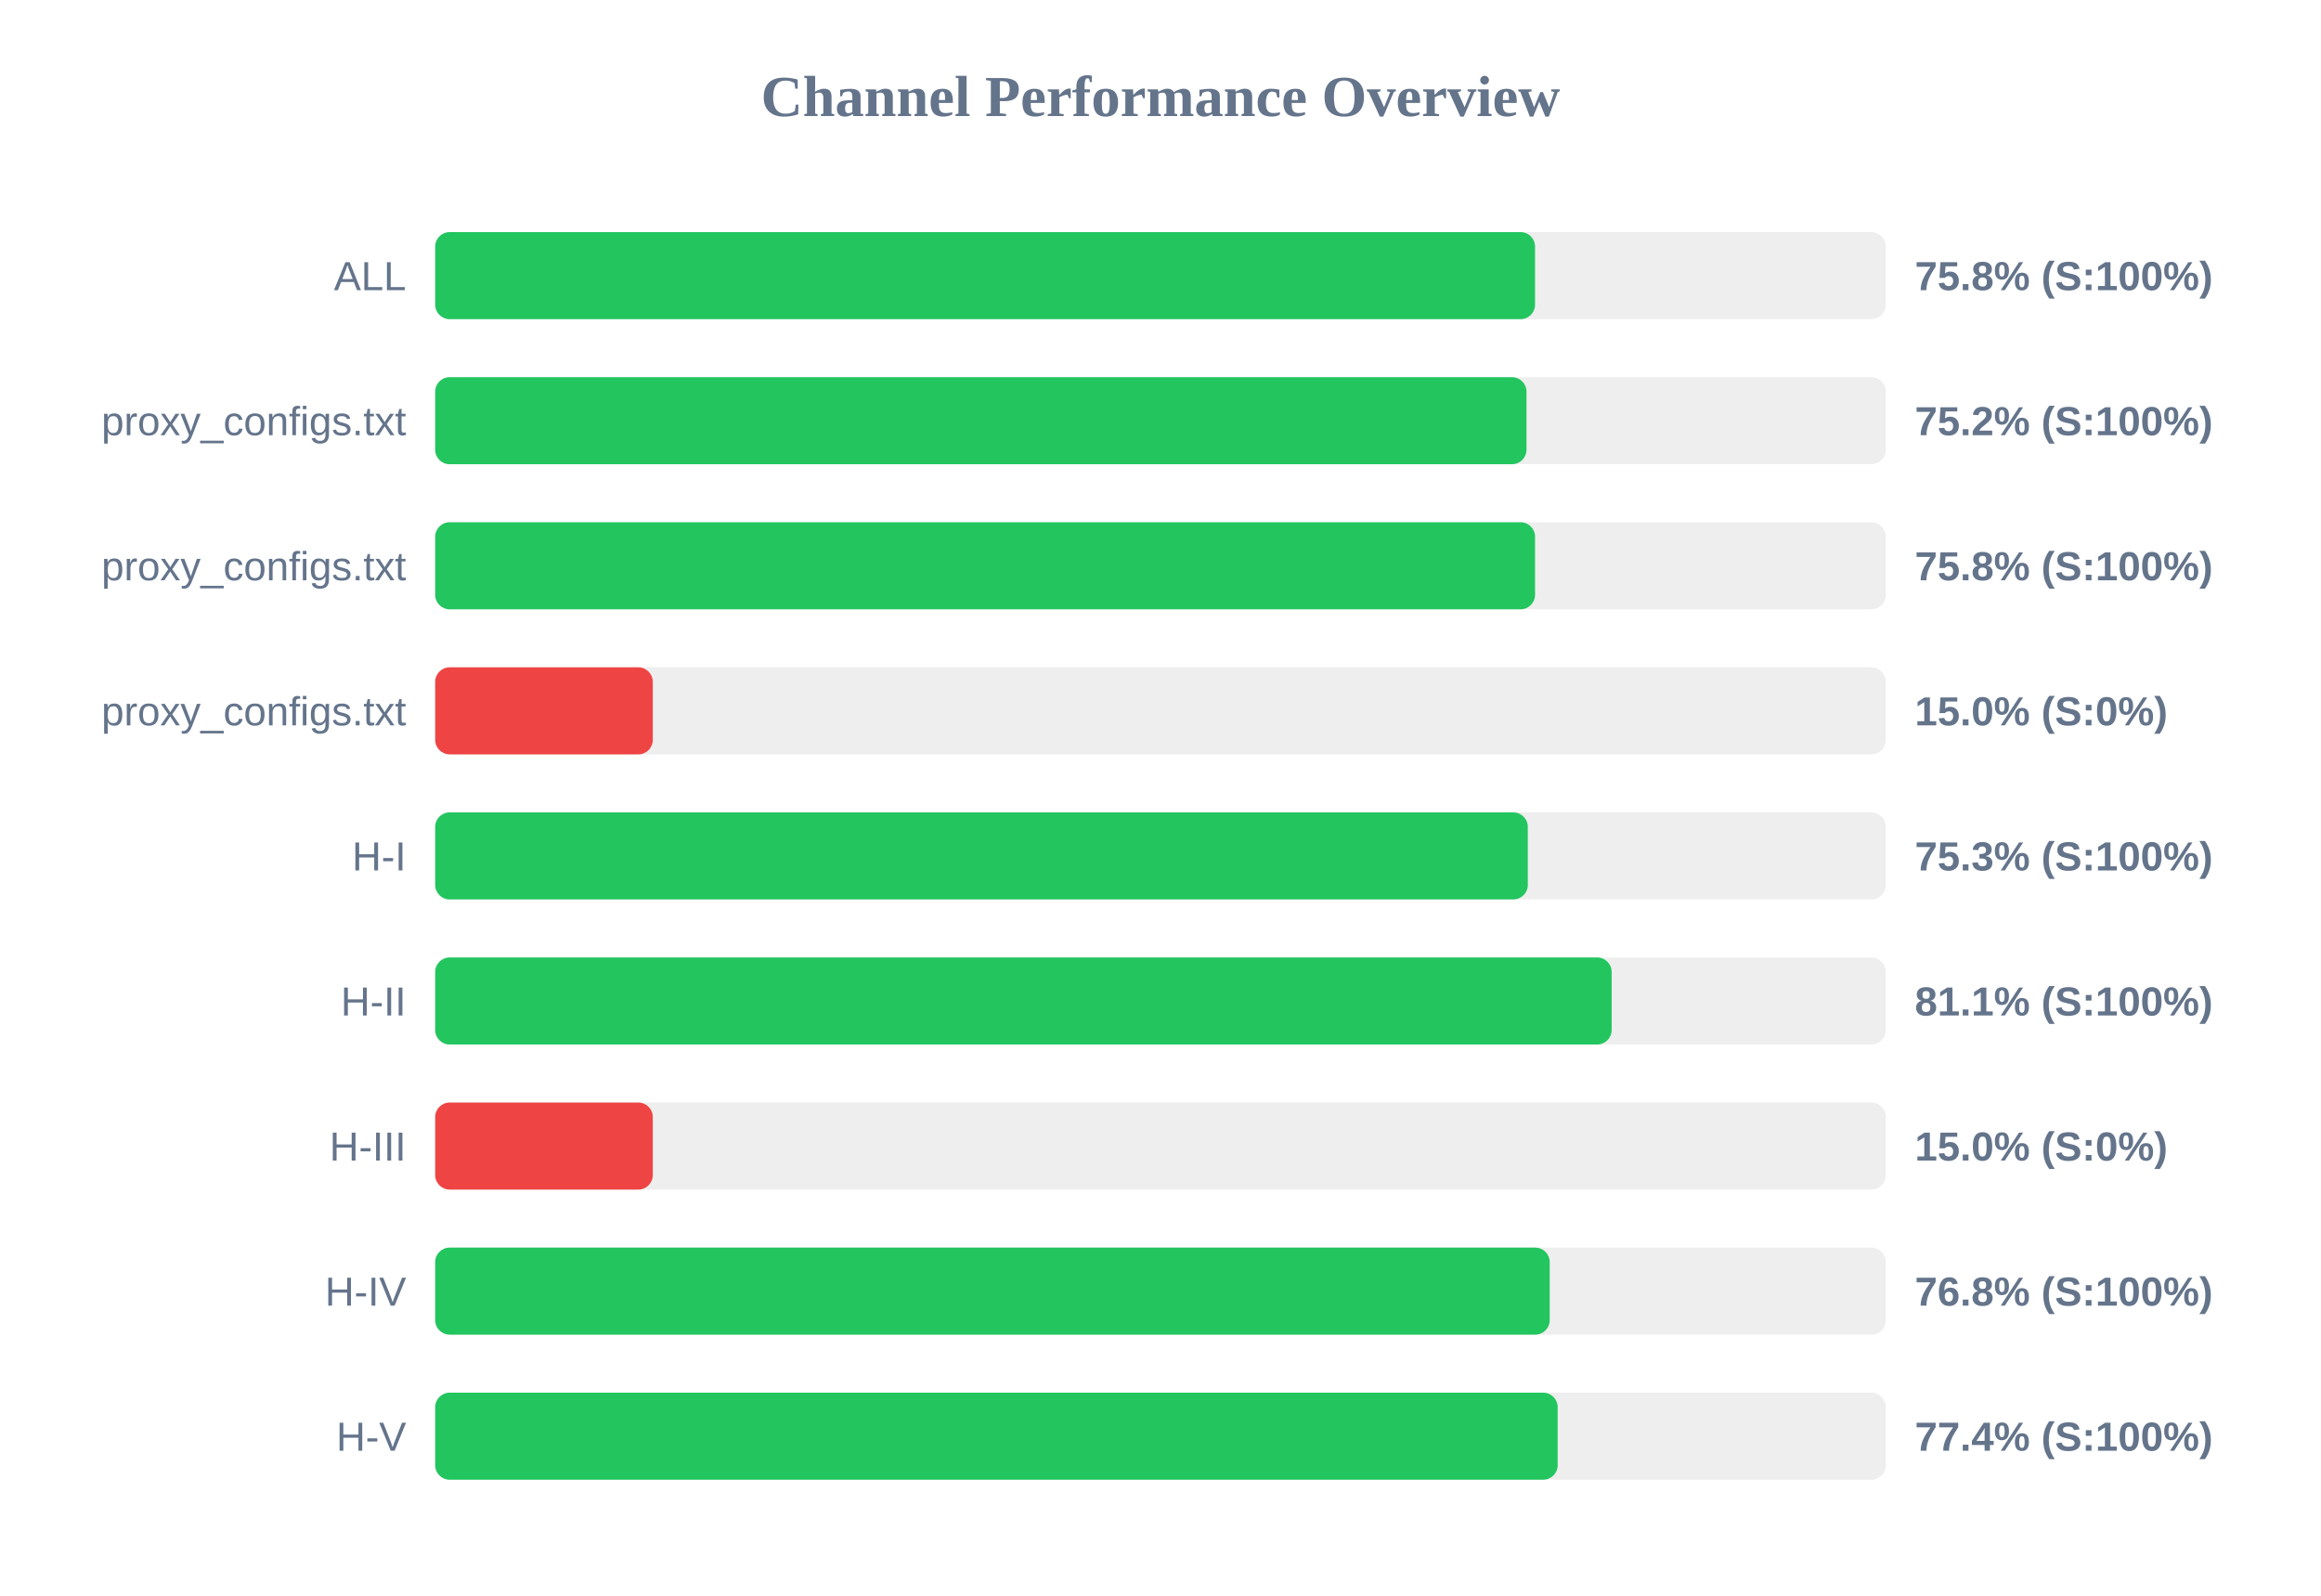
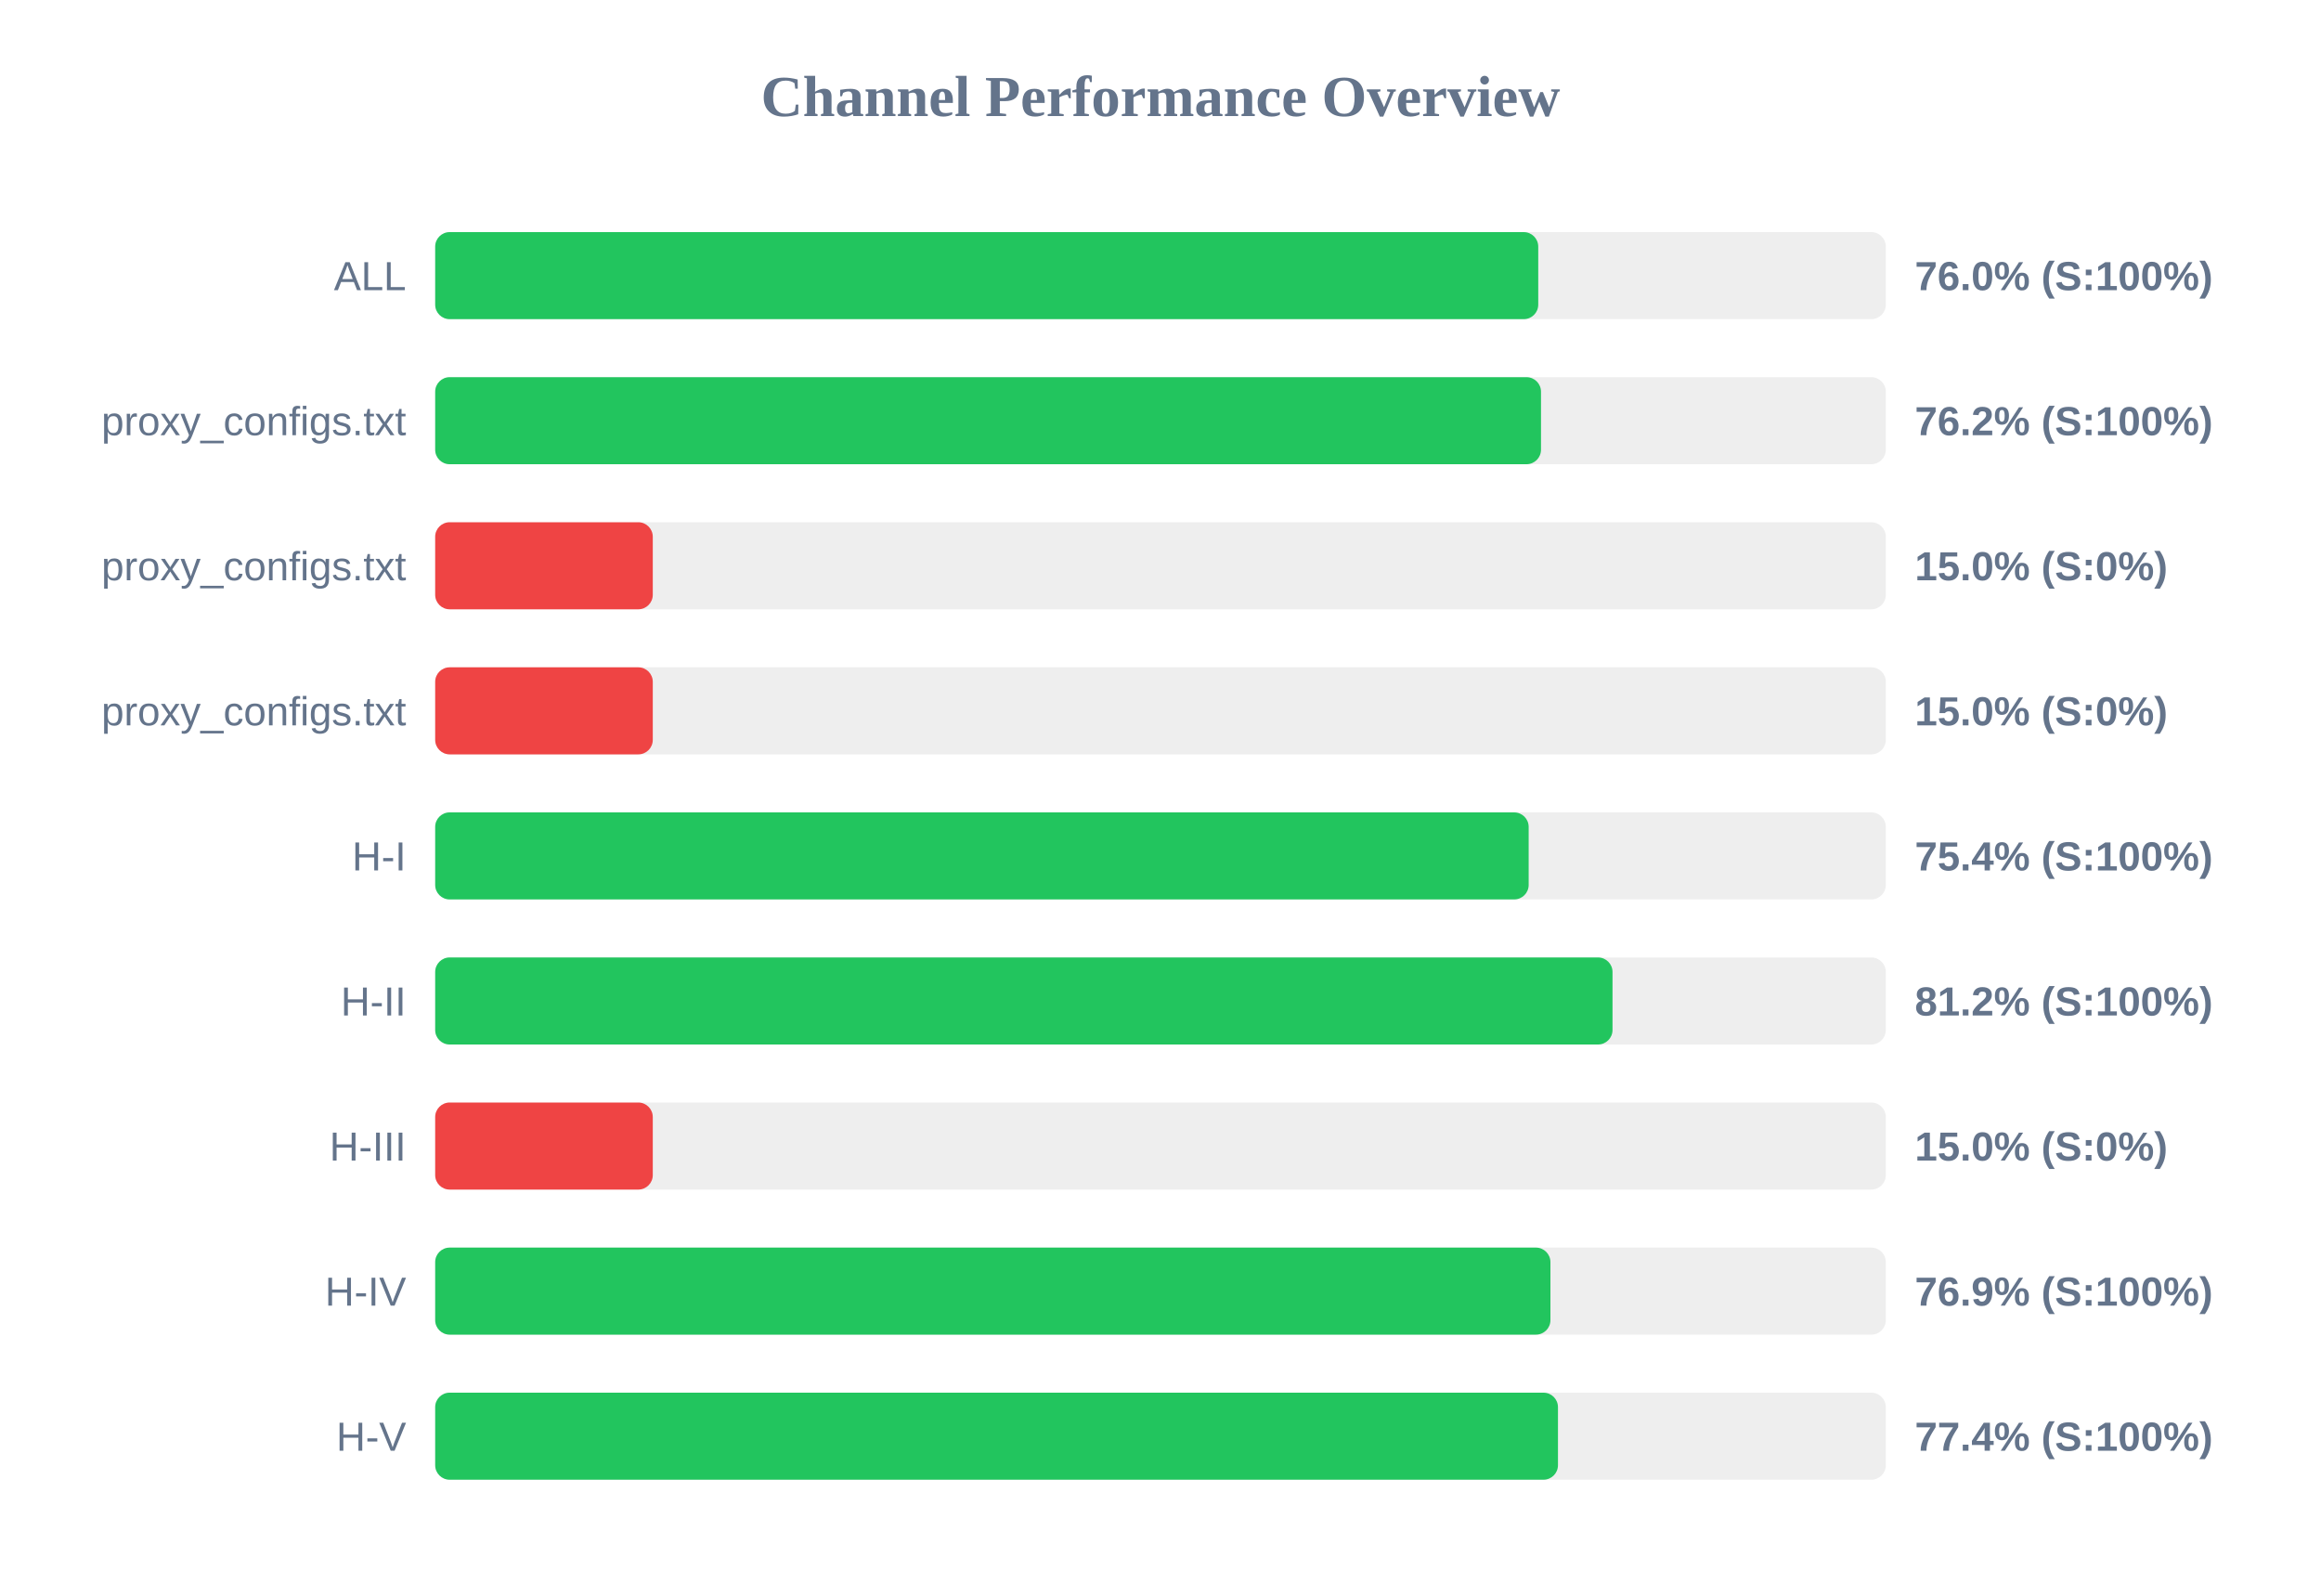
<svg xmlns="http://www.w3.org/2000/svg" width="800" height="550" version="1.1">
  <style>
        .row { font: 14px Arial; fill: #64748b; }
        .score { font: bold 14px Arial; fill: #64748b; }
    </style>
  <text x="400" y="40" text-anchor="middle" font-size="20px" font-weight="bold" fill="#64748b">Channel Performance Overview</text>
  <rect x="150" y="80" width="500" height="30" fill="#eee" rx="5" />
-   <rect x="150" y="80" width="379.1" height="30" fill="#22c55e" rx="5" />
+   <rect x="150" y="80" width="380.2" height="30" fill="#22c55e" rx="5" />
  <text x="140" y="100" text-anchor="end" class="row">ALL</text>
-   <text x="660" y="100" text-anchor="start" class="score">75.8% (S:100%)</text>
+   <text x="660" y="100" text-anchor="start" class="score">76.0% (S:100%)</text>
  <rect x="150" y="130" width="500" height="30" fill="#eee" rx="5" />
-   <rect x="150" y="130" width="376.15" height="30" fill="#22c55e" rx="5" />
+   <rect x="150" y="130" width="381.15" height="30" fill="#22c55e" rx="5" />
  <text x="140" y="150" text-anchor="end" class="row">proxy_configs.txt</text>
-   <text x="660" y="150" text-anchor="start" class="score">75.2% (S:100%)</text>
+   <text x="660" y="150" text-anchor="start" class="score">76.2% (S:100%)</text>
  <rect x="150" y="180" width="500" height="30" fill="#eee" rx="5" />
-   <rect x="150" y="180" width="379.1" height="30" fill="#22c55e" rx="5" />
+   <rect x="150" y="180" width="75.0" height="30" fill="#ef4444" rx="5" />
  <text x="140" y="200" text-anchor="end" class="row">proxy_configs.txt</text>
-   <text x="660" y="200" text-anchor="start" class="score">75.8% (S:100%)</text>
+   <text x="660" y="200" text-anchor="start" class="score">15.0% (S:0%)</text>
  <rect x="150" y="230" width="500" height="30" fill="#eee" rx="5" />
  <rect x="150" y="230" width="75.0" height="30" fill="#ef4444" rx="5" />
  <text x="140" y="250" text-anchor="end" class="row">proxy_configs.txt</text>
  <text x="660" y="250" text-anchor="start" class="score">15.0% (S:0%)</text>
  <rect x="150" y="280" width="500" height="30" fill="#eee" rx="5" />
-   <rect x="150" y="280" width="376.6" height="30" fill="#22c55e" rx="5" />
+   <rect x="150" y="280" width="376.9" height="30" fill="#22c55e" rx="5" />
  <text x="140" y="300" text-anchor="end" class="row">H-I</text>
-   <text x="660" y="300" text-anchor="start" class="score">75.3% (S:100%)</text>
+   <text x="660" y="300" text-anchor="start" class="score">75.4% (S:100%)</text>
  <rect x="150" y="330" width="500" height="30" fill="#eee" rx="5" />
-   <rect x="150" y="330" width="405.5" height="30" fill="#22c55e" rx="5" />
+   <rect x="150" y="330" width="405.8" height="30" fill="#22c55e" rx="5" />
  <text x="140" y="350" text-anchor="end" class="row">H-II</text>
-   <text x="660" y="350" text-anchor="start" class="score">81.1% (S:100%)</text>
+   <text x="660" y="350" text-anchor="start" class="score">81.2% (S:100%)</text>
  <rect x="150" y="380" width="500" height="30" fill="#eee" rx="5" />
  <rect x="150" y="380" width="75.0" height="30" fill="#ef4444" rx="5" />
  <text x="140" y="400" text-anchor="end" class="row">H-III</text>
  <text x="660" y="400" text-anchor="start" class="score">15.0% (S:0%)</text>
  <rect x="150" y="430" width="500" height="30" fill="#eee" rx="5" />
-   <rect x="150" y="430" width="384.15" height="30" fill="#22c55e" rx="5" />
+   <rect x="150" y="430" width="384.4" height="30" fill="#22c55e" rx="5" />
  <text x="140" y="450" text-anchor="end" class="row">H-IV</text>
-   <text x="660" y="450" text-anchor="start" class="score">76.8% (S:100%)</text>
+   <text x="660" y="450" text-anchor="start" class="score">76.9% (S:100%)</text>
  <rect x="150" y="480" width="500" height="30" fill="#eee" rx="5" />
-   <rect x="150" y="480" width="386.9" height="30" fill="#22c55e" rx="5" />
+   <rect x="150" y="480" width="387.0" height="30" fill="#22c55e" rx="5" />
  <text x="140" y="500" text-anchor="end" class="row">H-V</text>
  <text x="660" y="500" text-anchor="start" class="score">77.4% (S:100%)</text>
</svg>
